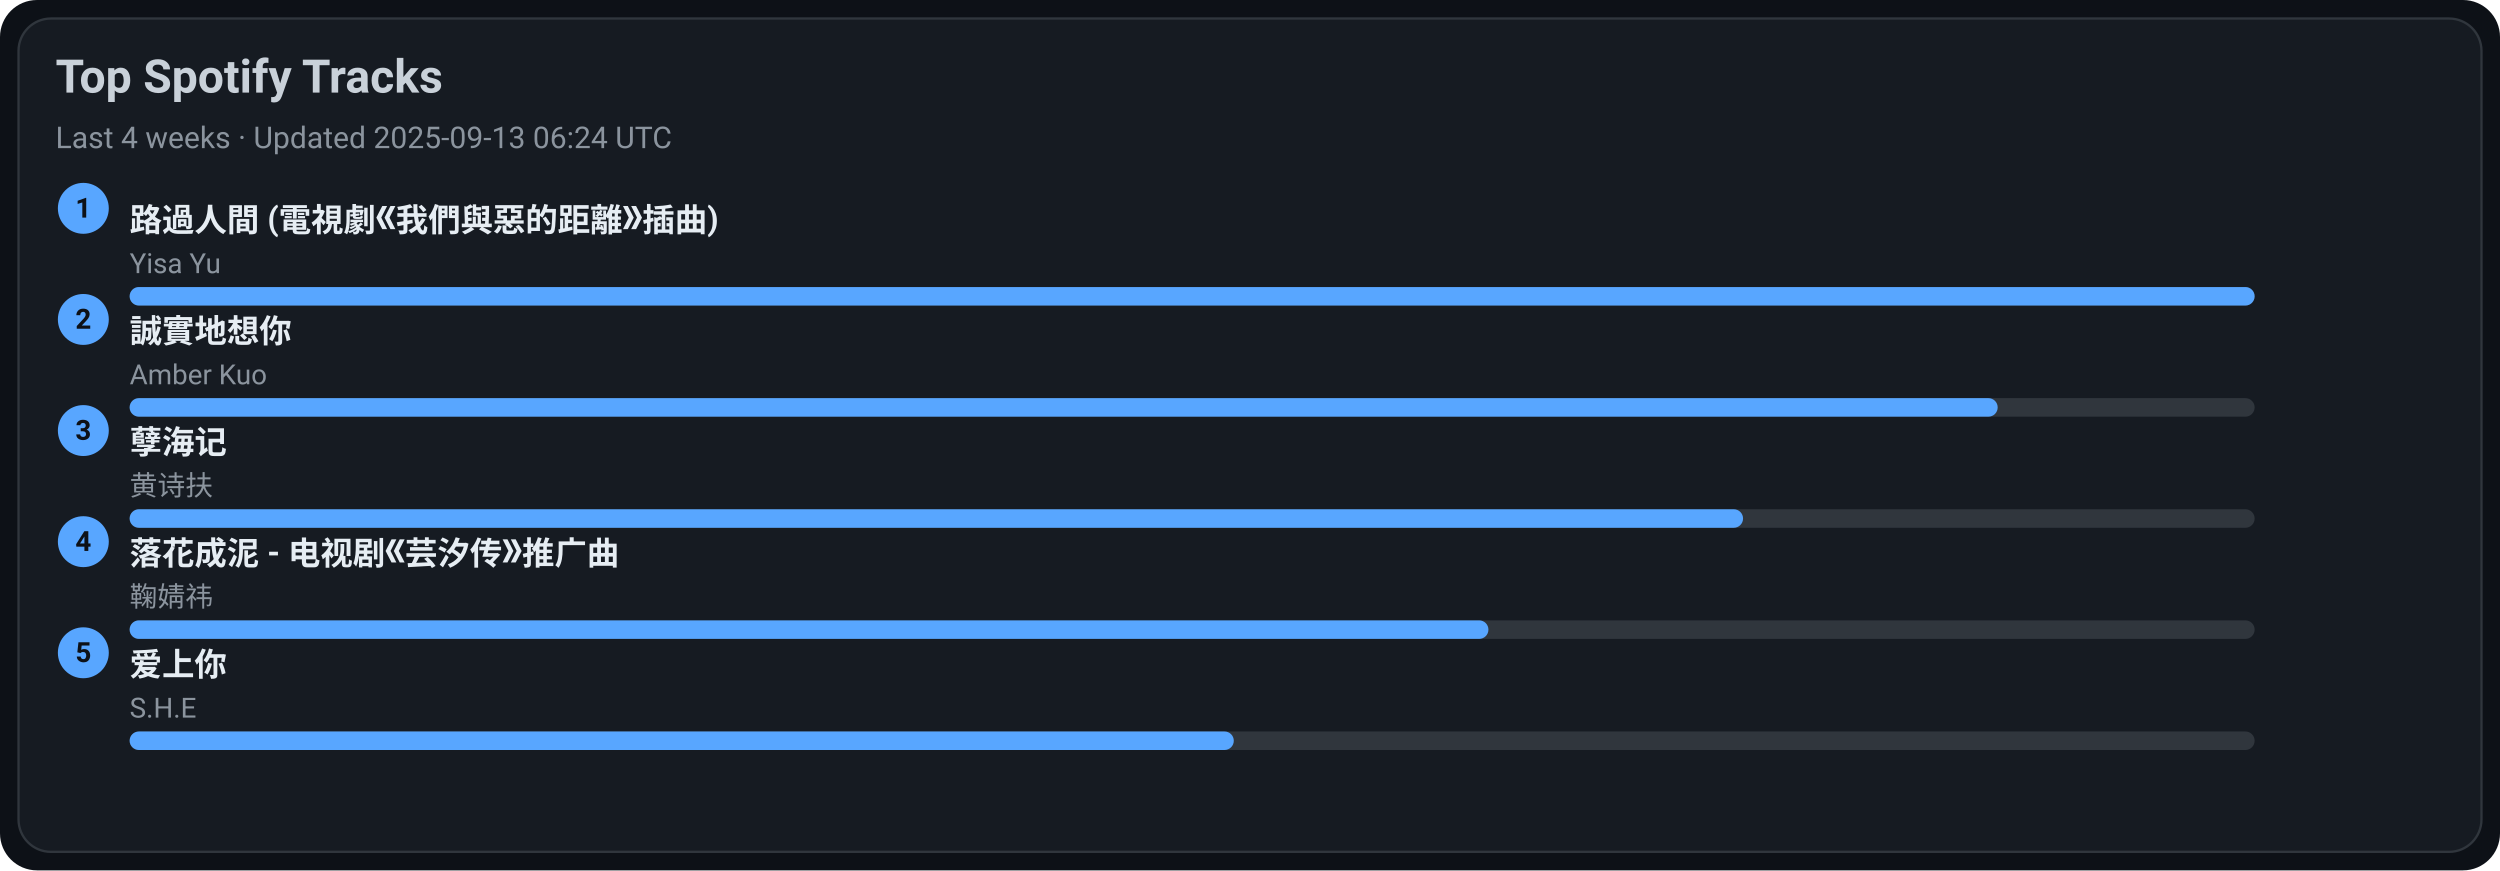
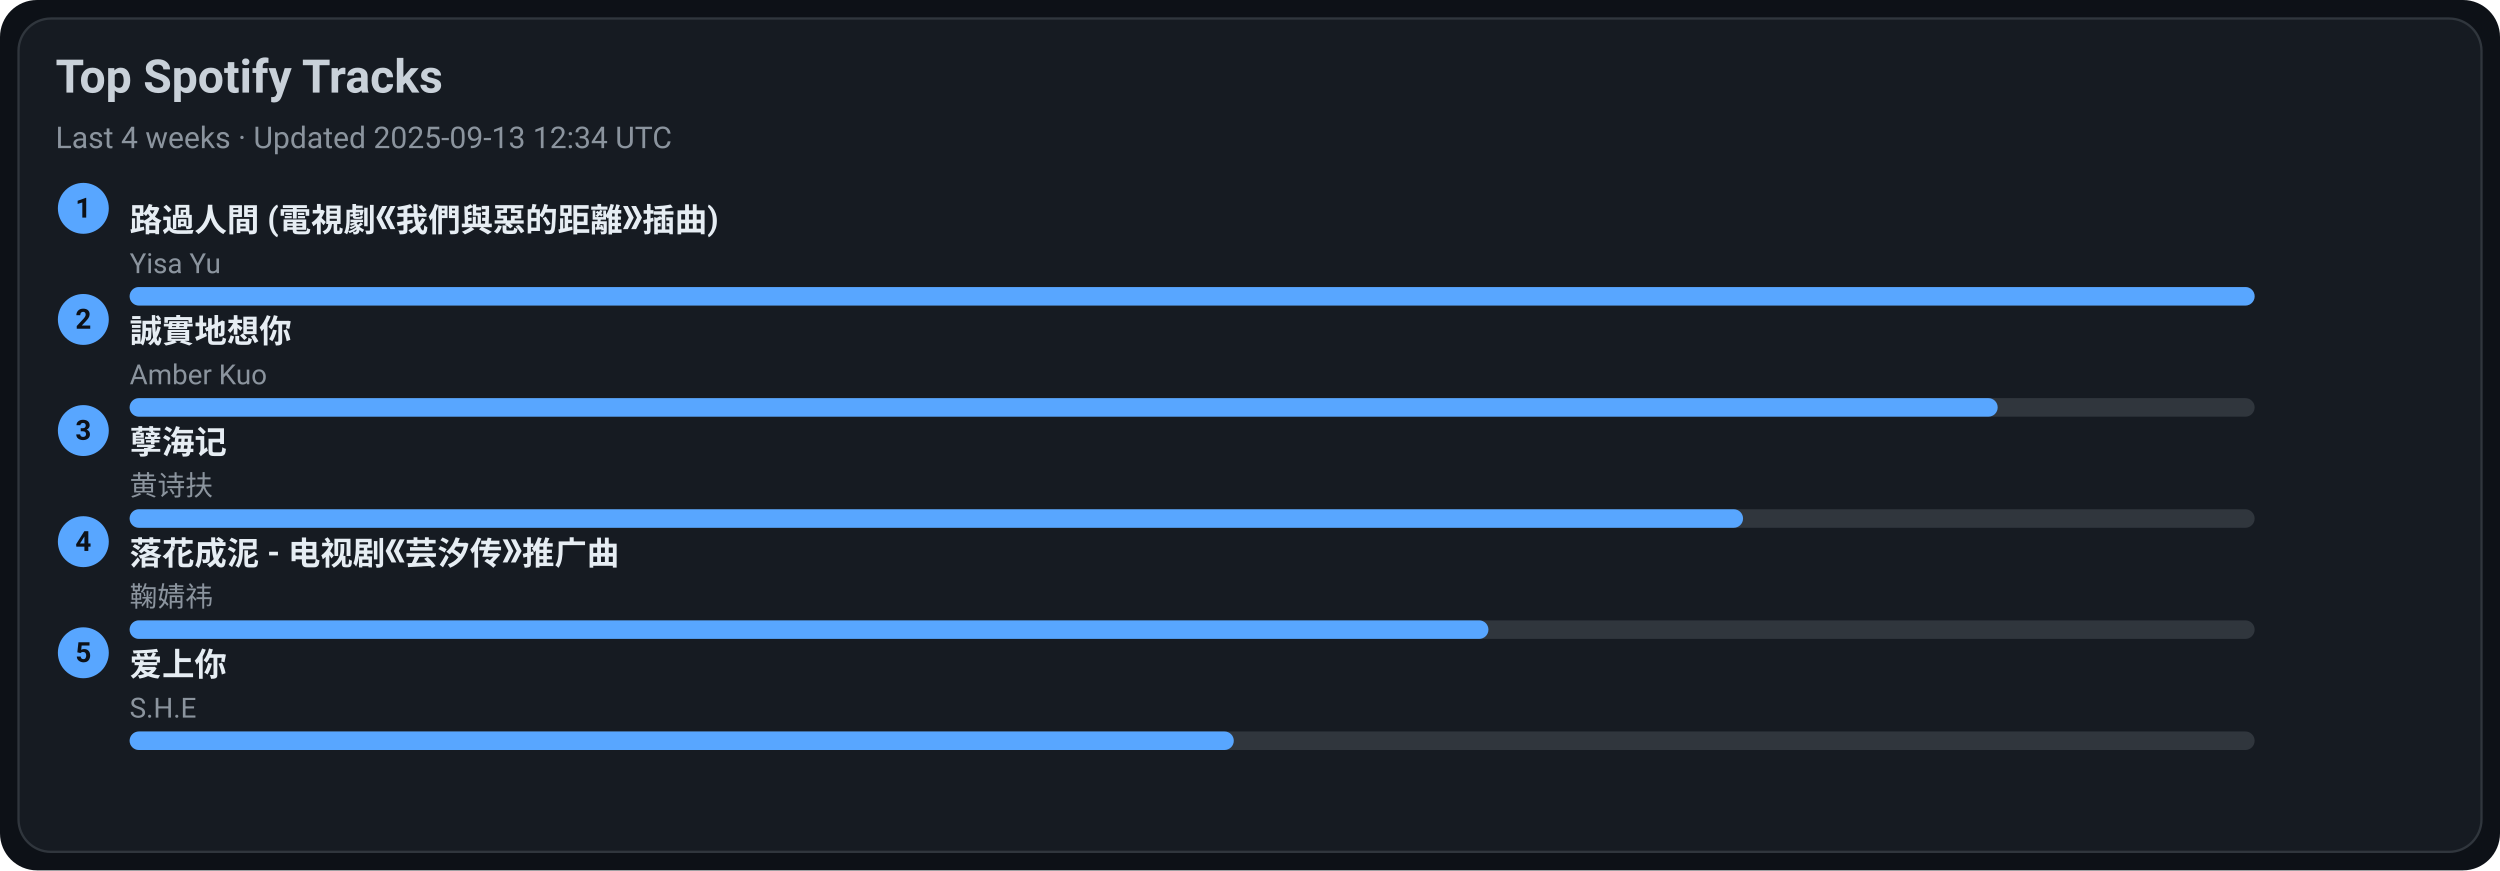
<svg xmlns="http://www.w3.org/2000/svg" width="1080" height="376" viewBox="0 0 1080 376">
  <style>text{font-family:-apple-system,BlinkMacSystemFont,Segoe UI,Roboto,Ubuntu,Helvetica Neue,Arial,Noto Sans,sans-serif}</style>
  <rect width="1080" height="376" rx="16" fill="#0d1117" />
  <rect x="8" y="8" width="1064" height="360" rx="14" fill="#161b22" stroke="#30363d" />
  <text x="24" y="40" font-size="20" fill="#c9d1d9" font-weight="600">Top Spotify Tracks</text>
-   <text x="24" y="64" font-size="13" fill="#8b949e">Last 4 weeks · Updated 2025-09-13 06:24 UTC</text>
+   <text x="24" y="64" font-size="13" fill="#8b949e">Last 4 weeks · Updated 2025-09-13 12:34 UTC</text>
  <circle cx="36" cy="90" r="11" fill="#58a6ff" />
  <text x="36" y="94" text-anchor="middle" font-size="12" fill="#0d1117" font-weight="700">1</text>
  <a href="https://open.spotify.com/track/1ZSleGniKMWNrWvK5cGALO" target="_blank" rel="noopener noreferrer">
    <text x="56" y="100" font-size="14" fill="#e6edf3" font-weight="600">路過人間 (電視劇《我們與惡的距離》插曲)</text>
  </a>
  <text x="56" y="118" font-size="12" fill="#8b949e">Yisa Yu</text>
  <rect x="56" y="124" width="918" height="8" rx="4" fill="#30363d" />
  <rect x="56" y="124" width="918" height="8" rx="4" fill="#58a6ff" />
  <circle cx="36" cy="138" r="11" fill="#58a6ff" />
  <text x="36" y="142" text-anchor="middle" font-size="12" fill="#0d1117" font-weight="700">2</text>
  <a href="https://open.spotify.com/track/1SPZzj8QzOwZoAGKXMGLGJ" target="_blank" rel="noopener noreferrer">
    <text x="56" y="148" font-size="14" fill="#e6edf3" font-weight="600">誠實地想你</text>
  </a>
  <text x="56" y="166" font-size="12" fill="#8b949e">Amber Kuo</text>
  <rect x="56" y="172" width="918" height="8" rx="4" fill="#30363d" />
  <rect x="56" y="172" width="807" height="8" rx="4" fill="#58a6ff" />
  <circle cx="36" cy="186" r="11" fill="#58a6ff" />
  <text x="36" y="190" text-anchor="middle" font-size="12" fill="#0d1117" font-weight="700">3</text>
  <a href="https://open.spotify.com/track/3eIovUMhirNN6btJbpzNqD" target="_blank" rel="noopener noreferrer">
    <text x="56" y="196" font-size="14" fill="#e6edf3" font-weight="600">孽海记</text>
  </a>
  <text x="56" y="214" font-size="12" fill="#8b949e">黄诗扶</text>
  <rect x="56" y="220" width="918" height="8" rx="4" fill="#30363d" />
  <rect x="56" y="220" width="697" height="8" rx="4" fill="#58a6ff" />
  <circle cx="36" cy="234" r="11" fill="#58a6ff" />
  <text x="36" y="238" text-anchor="middle" font-size="12" fill="#0d1117" font-weight="700">4</text>
  <a href="https://open.spotify.com/track/3kOZsJz3crGIWWHeoCNa0O" target="_blank" rel="noopener noreferrer">
    <text x="56" y="244" font-size="14" fill="#e6edf3" font-weight="600">落花成泥 - 电视剧《芸汐传》推广曲</text>
  </a>
  <text x="56" y="262" font-size="12" fill="#8b949e">鞠婧祎</text>
  <rect x="56" y="268" width="918" height="8" rx="4" fill="#30363d" />
  <rect x="56" y="268" width="587" height="8" rx="4" fill="#58a6ff" />
  <circle cx="36" cy="282" r="11" fill="#58a6ff" />
  <text x="36" y="286" text-anchor="middle" font-size="12" fill="#0d1117" font-weight="700">5</text>
  <a href="https://open.spotify.com/track/4hcNpo1rtbzyNswsM5byTf" target="_blank" rel="noopener noreferrer">
    <text x="56" y="292" font-size="14" fill="#e6edf3" font-weight="600">爱上你</text>
  </a>
  <text x="56" y="310" font-size="12" fill="#8b949e">S.H.E</text>
  <rect x="56" y="316" width="918" height="8" rx="4" fill="#30363d" />
  <rect x="56" y="316" width="477" height="8" rx="4" fill="#58a6ff" />
</svg>
